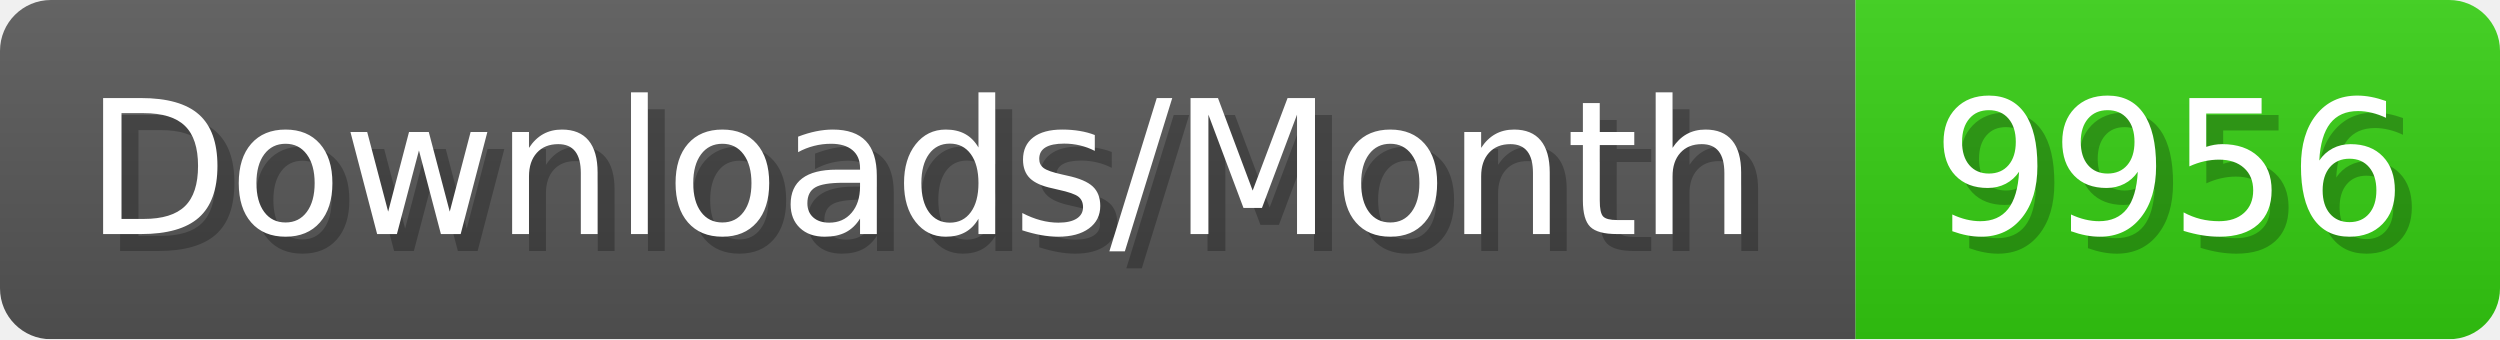
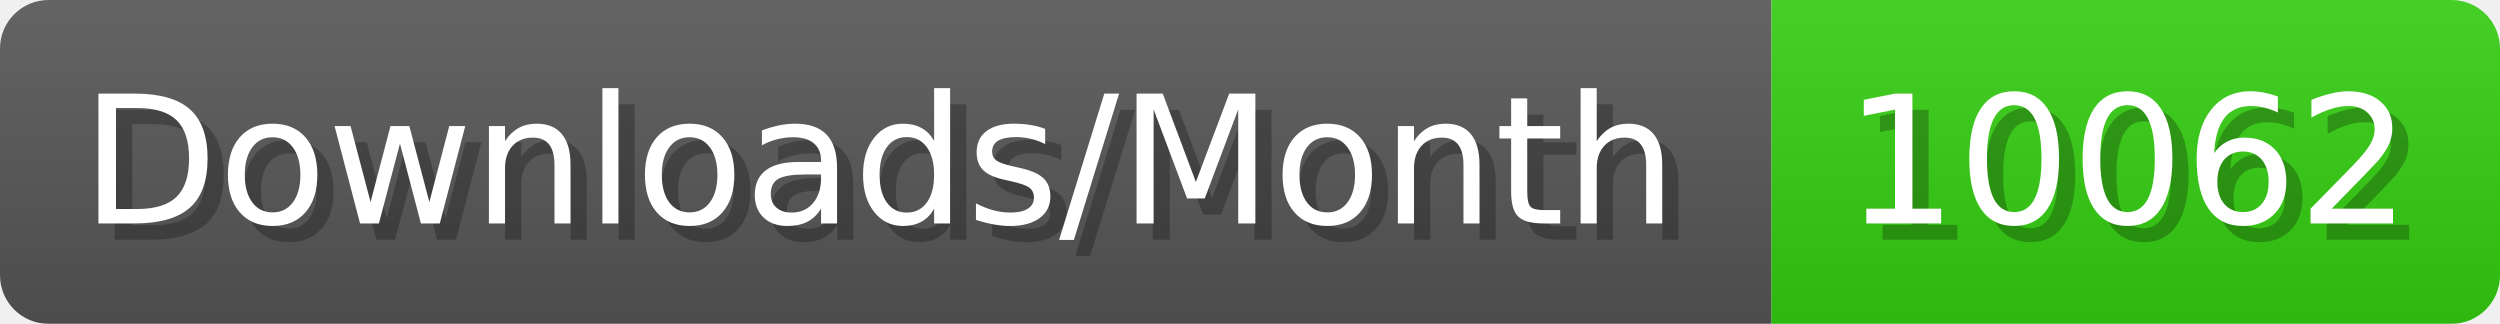
- <svg xmlns="http://www.w3.org/2000/svg" width="147.4" height="20" viewBox="0 0 1474 200" role="img" aria-label="Downloads/Month: 9956">
+ <svg xmlns="http://www.w3.org/2000/svg" width="154.4" height="20" viewBox="0 0 1544 200" role="img" aria-label="Downloads/Month: 10062">
  <linearGradient id="YlXUI" x2="0" y2="100%">
    <stop offset="0" stop-opacity=".1" stop-color="#EEE" />
    <stop offset="1" stop-opacity=".1" />
  </linearGradient>
  <mask id="JHhop">
-     <rect width="1474" height="200" rx="30" fill="#FFF" />
+     <rect width="1544" height="200" rx="30" fill="#FFF" />
  </mask>
  <g mask="url(#JHhop)">
    <rect width="1094" height="200" fill="#555" />
-     <rect width="380" height="200" fill="#3C1" x="1094" />
-     <rect width="1474" height="200" fill="url(#YlXUI)" />
+     <rect width="450" height="200" fill="#3C1" x="1094" />
+     <rect width="1544" height="200" fill="url(#YlXUI)" />
  </g>
  <g aria-hidden="true" fill="#fff" text-anchor="start" font-family="Verdana,DejaVu Sans,sans-serif" font-size="110">
    <text x="60" y="148" textLength="994" fill="#000" opacity="0.25">Downloads/Month</text>
    <text x="50" y="138" textLength="994">Downloads/Month</text>
-     <text x="1149" y="148" textLength="280" fill="#000" opacity="0.25">9956</text>
-     <text x="1139" y="138" textLength="280">9956</text>
+     <text x="1149" y="148" textLength="350" fill="#000" opacity="0.25">10062</text>
+     <text x="1139" y="138" textLength="350">10062</text>
  </g>
</svg>
